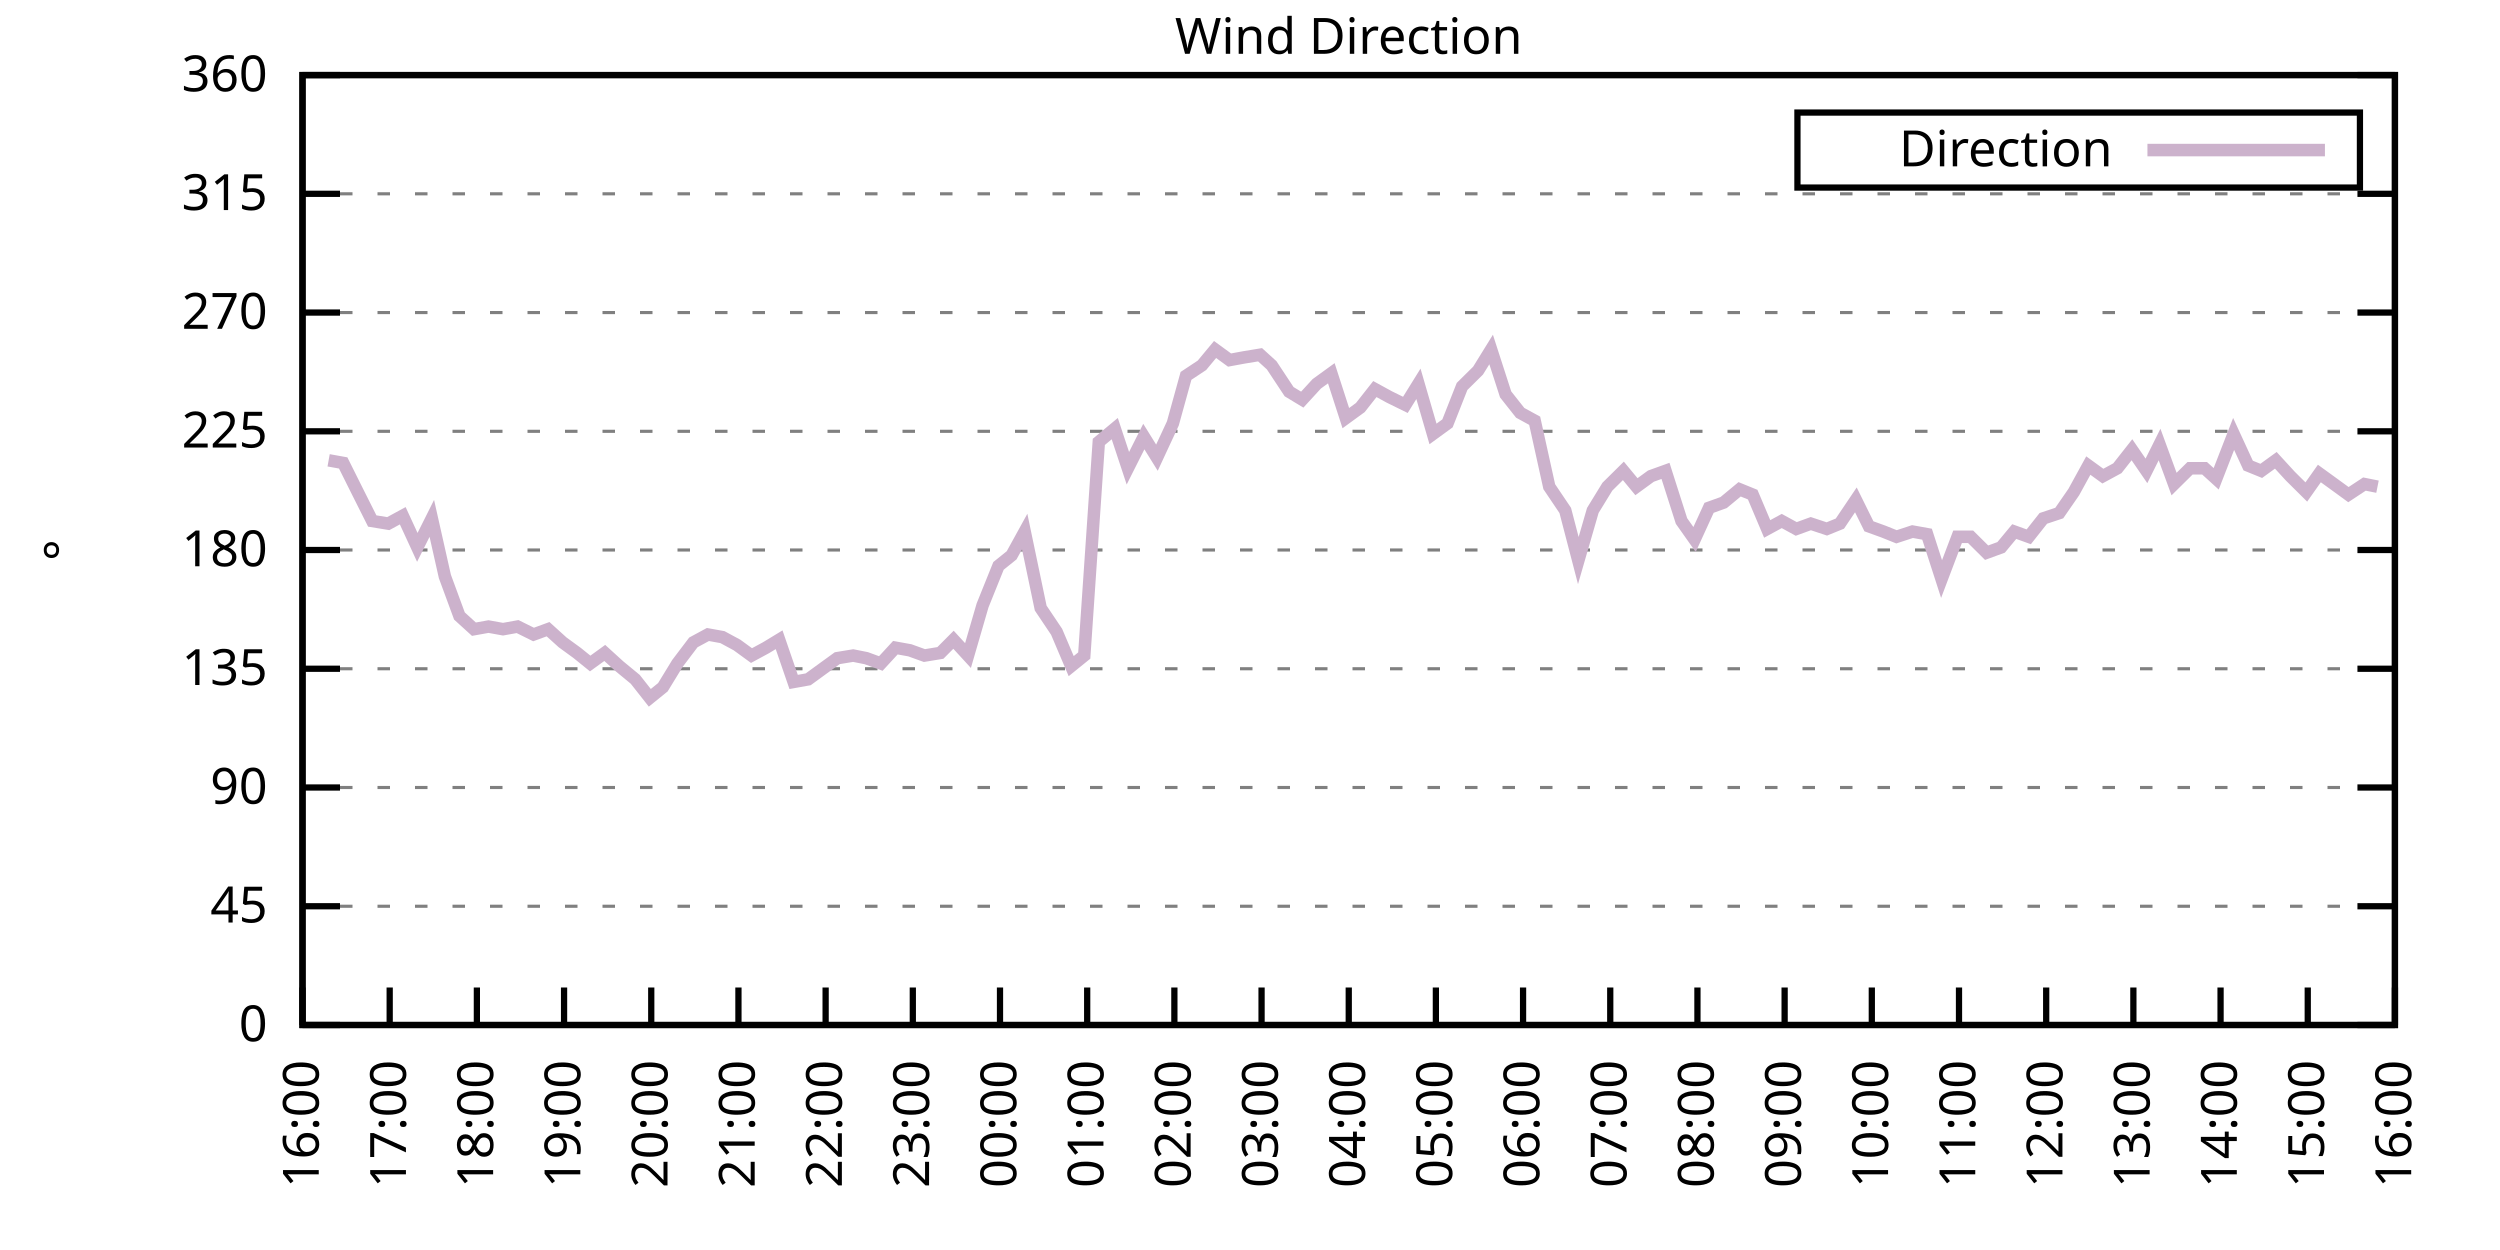
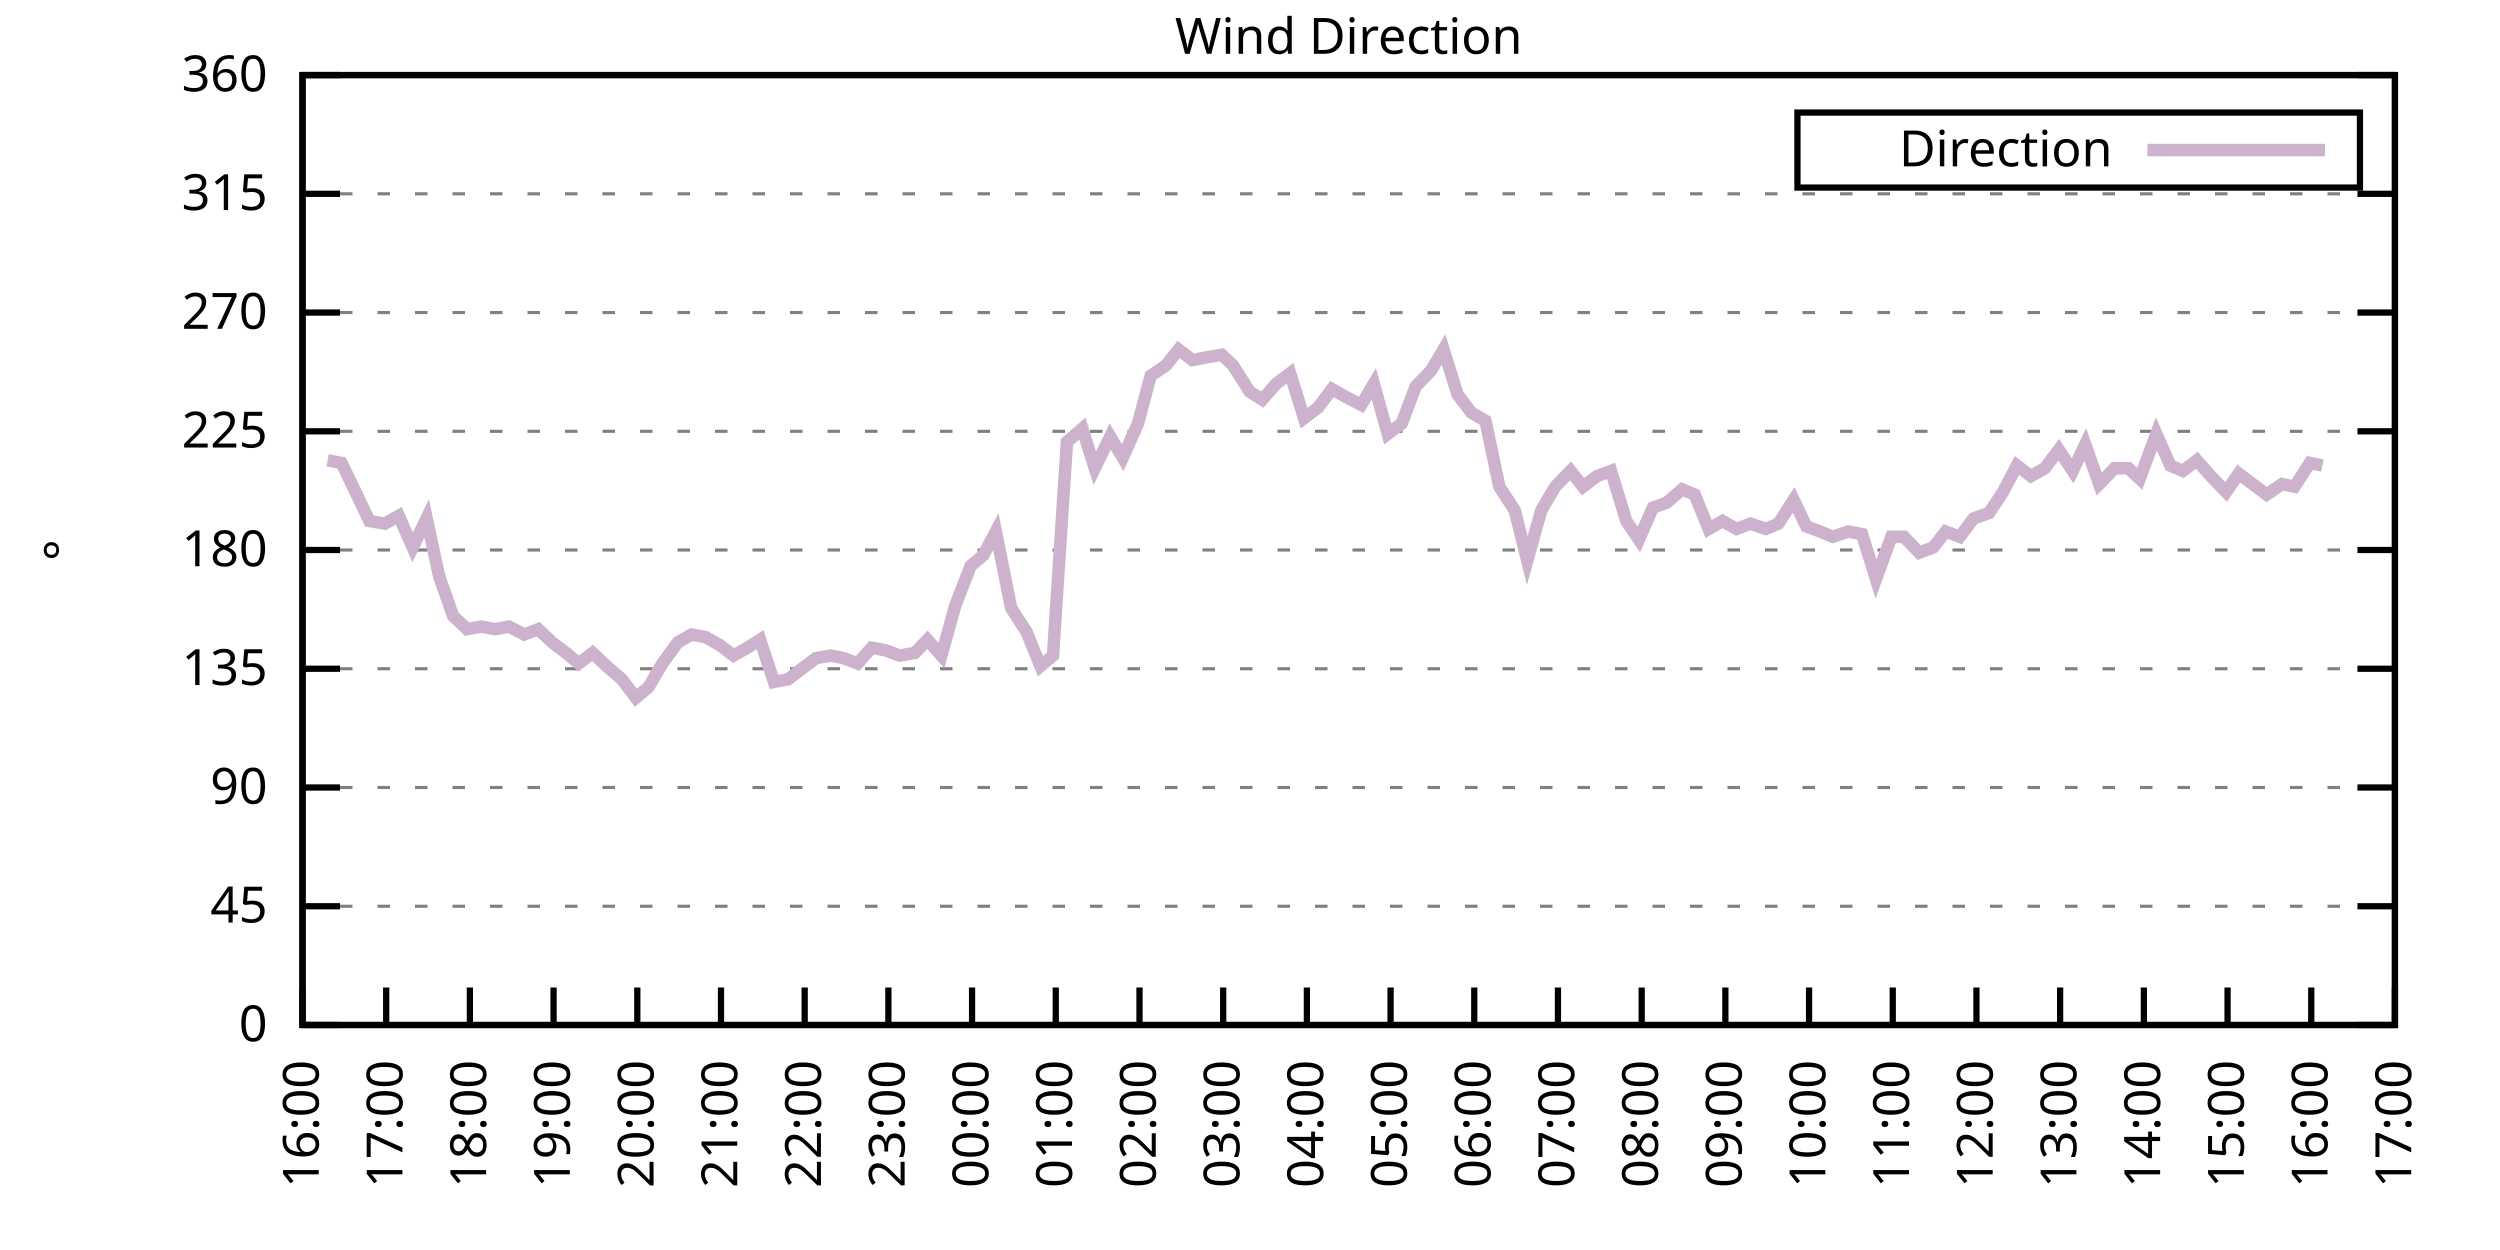
<svg xmlns="http://www.w3.org/2000/svg" xmlns:xlink="http://www.w3.org/1999/xlink" width="400" height="200" viewBox="0 0 400 200">
  <g id="gnuplot_canvas">
    <rect x="0" y="0" width="400" height="200" fill="none" />
    <defs>
      <circle id="gpDot" r="0.5" stroke-width="0.5" stroke="currentColor" />
      <path id="gpPt0" stroke-width="0.333" stroke="currentColor" d="M-1,0 h2 M0,-1 v2" />
      <path id="gpPt1" stroke-width="0.333" stroke="currentColor" d="M-1,-1 L1,1 M1,-1 L-1,1" />
      <path id="gpPt2" stroke-width="0.333" stroke="currentColor" d="M-1,0 L1,0 M0,-1 L0,1 M-1,-1 L1,1 M-1,1 L1,-1" />
      <rect id="gpPt3" stroke-width="0.333" stroke="currentColor" x="-1" y="-1" width="2" height="2" />
      <rect id="gpPt4" stroke-width="0.333" stroke="currentColor" fill="currentColor" x="-1" y="-1" width="2" height="2" />
      <circle id="gpPt5" stroke-width="0.333" stroke="currentColor" cx="0" cy="0" r="1" />
      <use xlink:href="#gpPt5" id="gpPt6" fill="currentColor" stroke="none" />
      <path id="gpPt7" stroke-width="0.333" stroke="currentColor" d="M0,-1.33 L-1.33,0.67 L1.33,0.67 z" />
      <use xlink:href="#gpPt7" id="gpPt8" fill="currentColor" stroke="none" />
      <use xlink:href="#gpPt7" id="gpPt9" stroke="currentColor" transform="rotate(180)" />
      <use xlink:href="#gpPt9" id="gpPt10" fill="currentColor" stroke="none" />
      <use xlink:href="#gpPt3" id="gpPt11" stroke="currentColor" transform="rotate(45)" />
      <use xlink:href="#gpPt11" id="gpPt12" fill="currentColor" stroke="none" />
      <path id="gpPt13" stroke-width="0.333" stroke="currentColor" d="M0,1.330 L1.265,0.411 L0.782,-1.067 L-0.782,-1.076 L-1.265,0.411 z" />
      <use xlink:href="#gpPt13" id="gpPt14" fill="currentColor" stroke="none" />
      <filter id="textbox" filterUnits="objectBoundingBox" x="0" y="0" height="1" width="1">
        <feFlood flood-color="white" flood-opacity="1" result="bgnd" />
        <feComposite in="SourceGraphic" in2="bgnd" operator="atop" />
      </filter>
      <filter id="greybox" filterUnits="objectBoundingBox" x="0" y="0" height="1" width="1">
        <feFlood flood-color="lightgrey" flood-opacity="1" result="grey" />
        <feComposite in="SourceGraphic" in2="grey" operator="atop" />
      </filter>
    </defs>
    <g fill="none" color="white" stroke="currentColor" stroke-width="1.00" stroke-linecap="butt" stroke-linejoin="miter">
</g>
    <g fill="none" color="black" stroke="currentColor" stroke-width="1.00" stroke-linecap="butt" stroke-linejoin="miter">
      <g stroke="none" shape-rendering="crispEdges">
        <polygon fill="rgb(255, 255, 255)" points="48.40,164.00 383.18,164.00 383.18,12.02 48.40,12.02 " />
      </g>
    </g>
    <g fill="none" color="black" stroke="currentColor" stroke-width="1.00" stroke-linecap="butt" stroke-linejoin="miter">
</g>
    <g fill="none" color="black" stroke="black" stroke-width="0.50" stroke-linecap="butt" stroke-linejoin="miter">
</g>
    <g fill="none" color="gray" stroke="currentColor" stroke-width="0.50" stroke-linecap="butt" stroke-linejoin="miter">
      <path stroke="gray" stroke-dasharray="2,4" class="gridline" d="M48.40,164.00 L383.19,164.00  " />
    </g>
    <g fill="none" color="gray" stroke="gray" stroke-width="1.00" stroke-linecap="butt" stroke-linejoin="miter">
</g>
    <g fill="none" color="black" stroke="currentColor" stroke-width="1.00" stroke-linecap="butt" stroke-linejoin="miter">
      <path stroke="black" d="M48.40,164.00 L54.40,164.00 M383.19,164.00 L377.19,164.00  " />
      <g transform="translate(42.80,166.60)" stroke="none" fill="black" font-family="Sans" font-size="8.00" text-anchor="end">
        <text>
          <tspan font-family="Sans"> 0</tspan>
        </text>
      </g>
    </g>
    <g fill="none" color="black" stroke="currentColor" stroke-width="1.00" stroke-linecap="butt" stroke-linejoin="miter">
</g>
    <g fill="none" color="black" stroke="black" stroke-width="0.50" stroke-linecap="butt" stroke-linejoin="miter">
</g>
    <g fill="none" color="gray" stroke="currentColor" stroke-width="0.50" stroke-linecap="butt" stroke-linejoin="miter">
      <path stroke="gray" stroke-dasharray="2,4" class="gridline" d="M48.40,145.00 L383.19,145.00  " />
    </g>
    <g fill="none" color="gray" stroke="gray" stroke-width="1.00" stroke-linecap="butt" stroke-linejoin="miter">
</g>
    <g fill="none" color="black" stroke="currentColor" stroke-width="1.00" stroke-linecap="butt" stroke-linejoin="miter">
      <path stroke="black" d="M48.40,145.00 L54.40,145.00 M383.19,145.00 L377.19,145.00  " />
      <g transform="translate(42.80,147.60)" stroke="none" fill="black" font-family="Sans" font-size="8.00" text-anchor="end">
        <text>
          <tspan font-family="Sans"> 45</tspan>
        </text>
      </g>
    </g>
    <g fill="none" color="black" stroke="currentColor" stroke-width="1.00" stroke-linecap="butt" stroke-linejoin="miter">
</g>
    <g fill="none" color="black" stroke="black" stroke-width="0.50" stroke-linecap="butt" stroke-linejoin="miter">
</g>
    <g fill="none" color="gray" stroke="currentColor" stroke-width="0.50" stroke-linecap="butt" stroke-linejoin="miter">
      <path stroke="gray" stroke-dasharray="2,4" class="gridline" d="M48.40,126.00 L383.19,126.00  " />
    </g>
    <g fill="none" color="gray" stroke="gray" stroke-width="1.00" stroke-linecap="butt" stroke-linejoin="miter">
</g>
    <g fill="none" color="black" stroke="currentColor" stroke-width="1.00" stroke-linecap="butt" stroke-linejoin="miter">
      <path stroke="black" d="M48.40,126.00 L54.40,126.00 M383.19,126.00 L377.19,126.00  " />
      <g transform="translate(42.80,128.60)" stroke="none" fill="black" font-family="Sans" font-size="8.00" text-anchor="end">
        <text>
          <tspan font-family="Sans"> 90</tspan>
        </text>
      </g>
    </g>
    <g fill="none" color="black" stroke="currentColor" stroke-width="1.00" stroke-linecap="butt" stroke-linejoin="miter">
</g>
    <g fill="none" color="black" stroke="black" stroke-width="0.50" stroke-linecap="butt" stroke-linejoin="miter">
</g>
    <g fill="none" color="gray" stroke="currentColor" stroke-width="0.50" stroke-linecap="butt" stroke-linejoin="miter">
      <path stroke="gray" stroke-dasharray="2,4" class="gridline" d="M48.40,107.00 L383.19,107.00  " />
    </g>
    <g fill="none" color="gray" stroke="gray" stroke-width="1.00" stroke-linecap="butt" stroke-linejoin="miter">
</g>
    <g fill="none" color="black" stroke="currentColor" stroke-width="1.00" stroke-linecap="butt" stroke-linejoin="miter">
      <path stroke="black" d="M48.40,107.00 L54.40,107.00 M383.19,107.00 L377.19,107.00  " />
      <g transform="translate(42.80,109.60)" stroke="none" fill="black" font-family="Sans" font-size="8.00" text-anchor="end">
        <text>
          <tspan font-family="Sans"> 135</tspan>
        </text>
      </g>
    </g>
    <g fill="none" color="black" stroke="currentColor" stroke-width="1.00" stroke-linecap="butt" stroke-linejoin="miter">
</g>
    <g fill="none" color="black" stroke="black" stroke-width="0.50" stroke-linecap="butt" stroke-linejoin="miter">
</g>
    <g fill="none" color="gray" stroke="currentColor" stroke-width="0.50" stroke-linecap="butt" stroke-linejoin="miter">
      <path stroke="gray" stroke-dasharray="2,4" class="gridline" d="M48.40,88.00 L383.19,88.00  " />
    </g>
    <g fill="none" color="gray" stroke="gray" stroke-width="1.00" stroke-linecap="butt" stroke-linejoin="miter">
</g>
    <g fill="none" color="black" stroke="currentColor" stroke-width="1.00" stroke-linecap="butt" stroke-linejoin="miter">
      <path stroke="black" d="M48.40,88.00 L54.40,88.00 M383.19,88.00 L377.19,88.00  " />
      <g transform="translate(42.80,90.60)" stroke="none" fill="black" font-family="Sans" font-size="8.00" text-anchor="end">
        <text>
          <tspan font-family="Sans"> 180</tspan>
        </text>
      </g>
    </g>
    <g fill="none" color="black" stroke="currentColor" stroke-width="1.00" stroke-linecap="butt" stroke-linejoin="miter">
</g>
    <g fill="none" color="black" stroke="black" stroke-width="0.50" stroke-linecap="butt" stroke-linejoin="miter">
</g>
    <g fill="none" color="gray" stroke="currentColor" stroke-width="0.50" stroke-linecap="butt" stroke-linejoin="miter">
      <path stroke="gray" stroke-dasharray="2,4" class="gridline" d="M48.40,69.01 L383.19,69.01  " />
    </g>
    <g fill="none" color="gray" stroke="gray" stroke-width="1.00" stroke-linecap="butt" stroke-linejoin="miter">
</g>
    <g fill="none" color="black" stroke="currentColor" stroke-width="1.00" stroke-linecap="butt" stroke-linejoin="miter">
      <path stroke="black" d="M48.40,69.01 L54.40,69.01 M383.19,69.01 L377.19,69.01  " />
      <g transform="translate(42.80,71.61)" stroke="none" fill="black" font-family="Sans" font-size="8.00" text-anchor="end">
        <text>
          <tspan font-family="Sans"> 225</tspan>
        </text>
      </g>
    </g>
    <g fill="none" color="black" stroke="currentColor" stroke-width="1.00" stroke-linecap="butt" stroke-linejoin="miter">
</g>
    <g fill="none" color="black" stroke="black" stroke-width="0.50" stroke-linecap="butt" stroke-linejoin="miter">
</g>
    <g fill="none" color="gray" stroke="currentColor" stroke-width="0.50" stroke-linecap="butt" stroke-linejoin="miter">
      <path stroke="gray" stroke-dasharray="2,4" class="gridline" d="M48.40,50.01 L383.19,50.01  " />
    </g>
    <g fill="none" color="gray" stroke="gray" stroke-width="1.00" stroke-linecap="butt" stroke-linejoin="miter">
</g>
    <g fill="none" color="black" stroke="currentColor" stroke-width="1.00" stroke-linecap="butt" stroke-linejoin="miter">
      <path stroke="black" d="M48.40,50.01 L54.40,50.01 M383.19,50.01 L377.19,50.01  " />
      <g transform="translate(42.80,52.61)" stroke="none" fill="black" font-family="Sans" font-size="8.00" text-anchor="end">
        <text>
          <tspan font-family="Sans"> 270</tspan>
        </text>
      </g>
    </g>
    <g fill="none" color="black" stroke="currentColor" stroke-width="1.00" stroke-linecap="butt" stroke-linejoin="miter">
</g>
    <g fill="none" color="black" stroke="black" stroke-width="0.50" stroke-linecap="butt" stroke-linejoin="miter">
</g>
    <g fill="none" color="gray" stroke="currentColor" stroke-width="0.50" stroke-linecap="butt" stroke-linejoin="miter">
      <path stroke="gray" stroke-dasharray="2,4" class="gridline" d="M48.40,31.01 L383.19,31.01  " />
    </g>
    <g fill="none" color="gray" stroke="gray" stroke-width="1.00" stroke-linecap="butt" stroke-linejoin="miter">
</g>
    <g fill="none" color="black" stroke="currentColor" stroke-width="1.00" stroke-linecap="butt" stroke-linejoin="miter">
      <path stroke="black" d="M48.40,31.01 L54.40,31.01 M383.19,31.01 L377.19,31.01  " />
      <g transform="translate(42.80,33.61)" stroke="none" fill="black" font-family="Sans" font-size="8.00" text-anchor="end">
        <text>
          <tspan font-family="Sans"> 315</tspan>
        </text>
      </g>
    </g>
    <g fill="none" color="black" stroke="currentColor" stroke-width="1.00" stroke-linecap="butt" stroke-linejoin="miter">
</g>
    <g fill="none" color="black" stroke="black" stroke-width="0.50" stroke-linecap="butt" stroke-linejoin="miter">
</g>
    <g fill="none" color="gray" stroke="currentColor" stroke-width="0.50" stroke-linecap="butt" stroke-linejoin="miter">
      <path stroke="gray" stroke-dasharray="2,4" class="gridline" d="M48.40,12.01 L383.19,12.01  " />
    </g>
    <g fill="none" color="gray" stroke="gray" stroke-width="1.00" stroke-linecap="butt" stroke-linejoin="miter">
</g>
    <g fill="none" color="black" stroke="currentColor" stroke-width="1.00" stroke-linecap="butt" stroke-linejoin="miter">
      <path stroke="black" d="M48.40,12.01 L54.40,12.01 M383.19,12.01 L377.19,12.01  " />
      <g transform="translate(42.80,14.61)" stroke="none" fill="black" font-family="Sans" font-size="8.00" text-anchor="end">
        <text>
          <tspan font-family="Sans"> 360</tspan>
        </text>
      </g>
    </g>
    <g fill="none" color="black" stroke="currentColor" stroke-width="1.00" stroke-linecap="butt" stroke-linejoin="miter">
      <path stroke="black" d="M48.40,164.00 L48.40,158.00  " />
      <g transform="translate(51.00,169.60) rotate(270.00)" stroke="none" fill="black" font-family="Sans" font-size="8.00" text-anchor="end">
        <text>
          <tspan font-family="Sans">16:00</tspan>
        </text>
      </g>
    </g>
    <g fill="none" color="black" stroke="currentColor" stroke-width="1.00" stroke-linecap="butt" stroke-linejoin="miter">
-       <path stroke="black" d="M62.35,164.00 L62.35,158.00  " />
-       <g transform="translate(64.95,169.60) rotate(270.00)" stroke="none" fill="black" font-family="Sans" font-size="8.00" text-anchor="end">
+       <path stroke="black" d="M61.79,164.00 L61.79,158.00  " />
+       <g transform="translate(64.39,169.60) rotate(270.00)" stroke="none" fill="black" font-family="Sans" font-size="8.00" text-anchor="end">
        <text>
          <tspan font-family="Sans">17:00</tspan>
        </text>
      </g>
    </g>
    <g fill="none" color="black" stroke="currentColor" stroke-width="1.00" stroke-linecap="butt" stroke-linejoin="miter">
-       <path stroke="black" d="M76.30,164.00 L76.30,158.00  " />
-       <g transform="translate(78.90,169.60) rotate(270.00)" stroke="none" fill="black" font-family="Sans" font-size="8.00" text-anchor="end">
+       <path stroke="black" d="M75.18,164.00 L75.18,158.00  " />
+       <g transform="translate(77.78,169.60) rotate(270.00)" stroke="none" fill="black" font-family="Sans" font-size="8.00" text-anchor="end">
        <text>
          <tspan font-family="Sans">18:00</tspan>
        </text>
      </g>
    </g>
    <g fill="none" color="black" stroke="currentColor" stroke-width="1.00" stroke-linecap="butt" stroke-linejoin="miter">
-       <path stroke="black" d="M90.25,164.00 L90.25,158.00  " />
-       <g transform="translate(92.85,169.60) rotate(270.00)" stroke="none" fill="black" font-family="Sans" font-size="8.00" text-anchor="end">
+       <path stroke="black" d="M88.57,164.00 L88.57,158.00  " />
+       <g transform="translate(91.17,169.60) rotate(270.00)" stroke="none" fill="black" font-family="Sans" font-size="8.00" text-anchor="end">
        <text>
          <tspan font-family="Sans">19:00</tspan>
        </text>
      </g>
    </g>
    <g fill="none" color="black" stroke="currentColor" stroke-width="1.00" stroke-linecap="butt" stroke-linejoin="miter">
-       <path stroke="black" d="M104.20,164.00 L104.20,158.00  " />
-       <g transform="translate(106.80,169.60) rotate(270.00)" stroke="none" fill="black" font-family="Sans" font-size="8.00" text-anchor="end">
+       <path stroke="black" d="M101.97,164.00 L101.97,158.00  " />
+       <g transform="translate(104.57,169.60) rotate(270.00)" stroke="none" fill="black" font-family="Sans" font-size="8.00" text-anchor="end">
        <text>
          <tspan font-family="Sans">20:00</tspan>
        </text>
      </g>
    </g>
    <g fill="none" color="black" stroke="currentColor" stroke-width="1.00" stroke-linecap="butt" stroke-linejoin="miter">
-       <path stroke="black" d="M118.15,164.00 L118.15,158.00  " />
-       <g transform="translate(120.75,169.60) rotate(270.00)" stroke="none" fill="black" font-family="Sans" font-size="8.00" text-anchor="end">
+       <path stroke="black" d="M115.36,164.00 L115.36,158.00  " />
+       <g transform="translate(117.96,169.60) rotate(270.00)" stroke="none" fill="black" font-family="Sans" font-size="8.00" text-anchor="end">
        <text>
          <tspan font-family="Sans">21:00</tspan>
        </text>
      </g>
    </g>
    <g fill="none" color="black" stroke="currentColor" stroke-width="1.00" stroke-linecap="butt" stroke-linejoin="miter">
-       <path stroke="black" d="M132.10,164.00 L132.10,158.00  " />
-       <g transform="translate(134.70,169.60) rotate(270.00)" stroke="none" fill="black" font-family="Sans" font-size="8.00" text-anchor="end">
+       <path stroke="black" d="M128.75,164.00 L128.75,158.00  " />
+       <g transform="translate(131.35,169.60) rotate(270.00)" stroke="none" fill="black" font-family="Sans" font-size="8.00" text-anchor="end">
        <text>
          <tspan font-family="Sans">22:00</tspan>
        </text>
      </g>
    </g>
    <g fill="none" color="black" stroke="currentColor" stroke-width="1.00" stroke-linecap="butt" stroke-linejoin="miter">
-       <path stroke="black" d="M146.05,164.00 L146.05,158.00  " />
-       <g transform="translate(148.65,169.60) rotate(270.00)" stroke="none" fill="black" font-family="Sans" font-size="8.00" text-anchor="end">
+       <path stroke="black" d="M142.14,164.00 L142.14,158.00  " />
+       <g transform="translate(144.74,169.60) rotate(270.00)" stroke="none" fill="black" font-family="Sans" font-size="8.00" text-anchor="end">
        <text>
          <tspan font-family="Sans">23:00</tspan>
        </text>
      </g>
    </g>
    <g fill="none" color="black" stroke="currentColor" stroke-width="1.00" stroke-linecap="butt" stroke-linejoin="miter">
-       <path stroke="black" d="M160.00,164.00 L160.00,158.00  " />
-       <g transform="translate(162.60,169.60) rotate(270.00)" stroke="none" fill="black" font-family="Sans" font-size="8.00" text-anchor="end">
+       <path stroke="black" d="M155.53,164.00 L155.53,158.00  " />
+       <g transform="translate(158.13,169.60) rotate(270.00)" stroke="none" fill="black" font-family="Sans" font-size="8.00" text-anchor="end">
        <text>
          <tspan font-family="Sans">00:00</tspan>
        </text>
      </g>
    </g>
    <g fill="none" color="black" stroke="currentColor" stroke-width="1.00" stroke-linecap="butt" stroke-linejoin="miter">
-       <path stroke="black" d="M173.95,164.00 L173.95,158.00  " />
-       <g transform="translate(176.55,169.60) rotate(270.00)" stroke="none" fill="black" font-family="Sans" font-size="8.00" text-anchor="end">
+       <path stroke="black" d="M168.92,164.00 L168.92,158.00  " />
+       <g transform="translate(171.52,169.60) rotate(270.00)" stroke="none" fill="black" font-family="Sans" font-size="8.00" text-anchor="end">
        <text>
          <tspan font-family="Sans">01:00</tspan>
        </text>
      </g>
    </g>
    <g fill="none" color="black" stroke="currentColor" stroke-width="1.00" stroke-linecap="butt" stroke-linejoin="miter">
-       <path stroke="black" d="M187.90,164.00 L187.90,158.00  " />
-       <g transform="translate(190.50,169.60) rotate(270.00)" stroke="none" fill="black" font-family="Sans" font-size="8.00" text-anchor="end">
+       <path stroke="black" d="M182.32,164.00 L182.32,158.00  " />
+       <g transform="translate(184.92,169.60) rotate(270.00)" stroke="none" fill="black" font-family="Sans" font-size="8.00" text-anchor="end">
        <text>
          <tspan font-family="Sans">02:00</tspan>
        </text>
      </g>
    </g>
    <g fill="none" color="black" stroke="currentColor" stroke-width="1.00" stroke-linecap="butt" stroke-linejoin="miter">
-       <path stroke="black" d="M201.85,164.00 L201.85,158.00  " />
-       <g transform="translate(204.45,169.60) rotate(270.00)" stroke="none" fill="black" font-family="Sans" font-size="8.00" text-anchor="end">
+       <path stroke="black" d="M195.71,164.00 L195.71,158.00  " />
+       <g transform="translate(198.31,169.60) rotate(270.00)" stroke="none" fill="black" font-family="Sans" font-size="8.00" text-anchor="end">
        <text>
          <tspan font-family="Sans">03:00</tspan>
        </text>
      </g>
    </g>
    <g fill="none" color="black" stroke="currentColor" stroke-width="1.00" stroke-linecap="butt" stroke-linejoin="miter">
-       <path stroke="black" d="M215.80,164.00 L215.80,158.00  " />
-       <g transform="translate(218.40,169.60) rotate(270.00)" stroke="none" fill="black" font-family="Sans" font-size="8.00" text-anchor="end">
+       <path stroke="black" d="M209.10,164.00 L209.10,158.00  " />
+       <g transform="translate(211.70,169.60) rotate(270.00)" stroke="none" fill="black" font-family="Sans" font-size="8.00" text-anchor="end">
        <text>
          <tspan font-family="Sans">04:00</tspan>
        </text>
      </g>
    </g>
    <g fill="none" color="black" stroke="currentColor" stroke-width="1.00" stroke-linecap="butt" stroke-linejoin="miter">
-       <path stroke="black" d="M229.74,164.00 L229.74,158.00  " />
-       <g transform="translate(232.34,169.60) rotate(270.00)" stroke="none" fill="black" font-family="Sans" font-size="8.00" text-anchor="end">
+       <path stroke="black" d="M222.49,164.00 L222.49,158.00  " />
+       <g transform="translate(225.09,169.60) rotate(270.00)" stroke="none" fill="black" font-family="Sans" font-size="8.00" text-anchor="end">
        <text>
          <tspan font-family="Sans">05:00</tspan>
        </text>
      </g>
    </g>
    <g fill="none" color="black" stroke="currentColor" stroke-width="1.00" stroke-linecap="butt" stroke-linejoin="miter">
-       <path stroke="black" d="M243.69,164.00 L243.69,158.00  " />
-       <g transform="translate(246.29,169.60) rotate(270.00)" stroke="none" fill="black" font-family="Sans" font-size="8.00" text-anchor="end">
+       <path stroke="black" d="M235.88,164.00 L235.88,158.00  " />
+       <g transform="translate(238.48,169.60) rotate(270.00)" stroke="none" fill="black" font-family="Sans" font-size="8.00" text-anchor="end">
        <text>
          <tspan font-family="Sans">06:00</tspan>
        </text>
      </g>
    </g>
    <g fill="none" color="black" stroke="currentColor" stroke-width="1.00" stroke-linecap="butt" stroke-linejoin="miter">
-       <path stroke="black" d="M257.64,164.00 L257.64,158.00  " />
-       <g transform="translate(260.24,169.60) rotate(270.00)" stroke="none" fill="black" font-family="Sans" font-size="8.00" text-anchor="end">
+       <path stroke="black" d="M249.27,164.00 L249.27,158.00  " />
+       <g transform="translate(251.87,169.60) rotate(270.00)" stroke="none" fill="black" font-family="Sans" font-size="8.00" text-anchor="end">
        <text>
          <tspan font-family="Sans">07:00</tspan>
        </text>
      </g>
    </g>
    <g fill="none" color="black" stroke="currentColor" stroke-width="1.00" stroke-linecap="butt" stroke-linejoin="miter">
-       <path stroke="black" d="M271.59,164.00 L271.59,158.00  " />
-       <g transform="translate(274.19,169.60) rotate(270.00)" stroke="none" fill="black" font-family="Sans" font-size="8.00" text-anchor="end">
+       <path stroke="black" d="M262.67,164.00 L262.67,158.00  " />
+       <g transform="translate(265.27,169.60) rotate(270.00)" stroke="none" fill="black" font-family="Sans" font-size="8.00" text-anchor="end">
        <text>
          <tspan font-family="Sans">08:00</tspan>
        </text>
      </g>
    </g>
    <g fill="none" color="black" stroke="currentColor" stroke-width="1.00" stroke-linecap="butt" stroke-linejoin="miter">
-       <path stroke="black" d="M285.54,164.00 L285.54,158.00  " />
-       <g transform="translate(288.14,169.60) rotate(270.00)" stroke="none" fill="black" font-family="Sans" font-size="8.00" text-anchor="end">
+       <path stroke="black" d="M276.06,164.00 L276.06,158.00  " />
+       <g transform="translate(278.66,169.60) rotate(270.00)" stroke="none" fill="black" font-family="Sans" font-size="8.00" text-anchor="end">
        <text>
          <tspan font-family="Sans">09:00</tspan>
        </text>
      </g>
    </g>
    <g fill="none" color="black" stroke="currentColor" stroke-width="1.00" stroke-linecap="butt" stroke-linejoin="miter">
-       <path stroke="black" d="M299.49,164.00 L299.49,158.00  " />
-       <g transform="translate(302.09,169.60) rotate(270.00)" stroke="none" fill="black" font-family="Sans" font-size="8.00" text-anchor="end">
+       <path stroke="black" d="M289.45,164.00 L289.45,158.00  " />
+       <g transform="translate(292.05,169.60) rotate(270.00)" stroke="none" fill="black" font-family="Sans" font-size="8.00" text-anchor="end">
        <text>
          <tspan font-family="Sans">10:00</tspan>
        </text>
      </g>
    </g>
    <g fill="none" color="black" stroke="currentColor" stroke-width="1.00" stroke-linecap="butt" stroke-linejoin="miter">
-       <path stroke="black" d="M313.44,164.00 L313.44,158.00  " />
-       <g transform="translate(316.04,169.60) rotate(270.00)" stroke="none" fill="black" font-family="Sans" font-size="8.00" text-anchor="end">
+       <path stroke="black" d="M302.84,164.00 L302.84,158.00  " />
+       <g transform="translate(305.44,169.60) rotate(270.00)" stroke="none" fill="black" font-family="Sans" font-size="8.00" text-anchor="end">
        <text>
          <tspan font-family="Sans">11:00</tspan>
        </text>
      </g>
    </g>
    <g fill="none" color="black" stroke="currentColor" stroke-width="1.00" stroke-linecap="butt" stroke-linejoin="miter">
-       <path stroke="black" d="M327.39,164.00 L327.39,158.00  " />
-       <g transform="translate(329.99,169.60) rotate(270.00)" stroke="none" fill="black" font-family="Sans" font-size="8.00" text-anchor="end">
+       <path stroke="black" d="M316.23,164.00 L316.23,158.00  " />
+       <g transform="translate(318.83,169.60) rotate(270.00)" stroke="none" fill="black" font-family="Sans" font-size="8.00" text-anchor="end">
        <text>
          <tspan font-family="Sans">12:00</tspan>
        </text>
      </g>
    </g>
    <g fill="none" color="black" stroke="currentColor" stroke-width="1.00" stroke-linecap="butt" stroke-linejoin="miter">
-       <path stroke="black" d="M341.34,164.00 L341.34,158.00  " />
-       <g transform="translate(343.94,169.60) rotate(270.00)" stroke="none" fill="black" font-family="Sans" font-size="8.00" text-anchor="end">
+       <path stroke="black" d="M329.62,164.00 L329.62,158.00  " />
+       <g transform="translate(332.22,169.60) rotate(270.00)" stroke="none" fill="black" font-family="Sans" font-size="8.00" text-anchor="end">
        <text>
          <tspan font-family="Sans">13:00</tspan>
        </text>
      </g>
    </g>
    <g fill="none" color="black" stroke="currentColor" stroke-width="1.00" stroke-linecap="butt" stroke-linejoin="miter">
-       <path stroke="black" d="M355.29,164.00 L355.29,158.00  " />
-       <g transform="translate(357.89,169.60) rotate(270.00)" stroke="none" fill="black" font-family="Sans" font-size="8.00" text-anchor="end">
+       <path stroke="black" d="M343.02,164.00 L343.02,158.00  " />
+       <g transform="translate(345.62,169.60) rotate(270.00)" stroke="none" fill="black" font-family="Sans" font-size="8.00" text-anchor="end">
        <text>
          <tspan font-family="Sans">14:00</tspan>
        </text>
      </g>
    </g>
    <g fill="none" color="black" stroke="currentColor" stroke-width="1.00" stroke-linecap="butt" stroke-linejoin="miter">
-       <path stroke="black" d="M369.24,164.00 L369.24,158.00  " />
-       <g transform="translate(371.84,169.60) rotate(270.00)" stroke="none" fill="black" font-family="Sans" font-size="8.00" text-anchor="end">
+       <path stroke="black" d="M356.41,164.00 L356.41,158.00  " />
+       <g transform="translate(359.01,169.60) rotate(270.00)" stroke="none" fill="black" font-family="Sans" font-size="8.00" text-anchor="end">
        <text>
          <tspan font-family="Sans">15:00</tspan>
+         </text>
+       </g>
+     </g>
+     <g fill="none" color="black" stroke="currentColor" stroke-width="1.00" stroke-linecap="butt" stroke-linejoin="miter">
+       <path stroke="black" d="M369.80,164.00 L369.80,158.00  " />
+       <g transform="translate(372.40,169.60) rotate(270.00)" stroke="none" fill="black" font-family="Sans" font-size="8.00" text-anchor="end">
+         <text>
+           <tspan font-family="Sans">16:00</tspan>
        </text>
      </g>
    </g>
    <g fill="none" color="black" stroke="currentColor" stroke-width="1.00" stroke-linecap="butt" stroke-linejoin="miter">
      <path stroke="black" d="M383.19,164.00 L383.19,158.00  " />
      <g transform="translate(385.79,169.60) rotate(270.00)" stroke="none" fill="black" font-family="Sans" font-size="8.00" text-anchor="end">
        <text>
-           <tspan font-family="Sans">16:00</tspan>
+           <tspan font-family="Sans">17:00</tspan>
        </text>
      </g>
    </g>
    <g fill="none" color="black" stroke="currentColor" stroke-width="1.00" stroke-linecap="butt" stroke-linejoin="miter">
</g>
    <g fill="none" color="black" stroke="currentColor" stroke-width="1.00" stroke-linecap="butt" stroke-linejoin="miter">
      <path stroke="black" d="M48.40,12.01 L48.40,164.00 L383.19,164.00 L383.19,12.01 L48.40,12.01 Z  " />
    </g>
    <g fill="none" color="black" stroke="currentColor" stroke-width="1.00" stroke-linecap="butt" stroke-linejoin="miter">
</g>
    <g fill="none" color="black" stroke="currentColor" stroke-width="1.00" stroke-linecap="butt" stroke-linejoin="miter">
      <path stroke="black" d="M287.59,30.01 L287.59,18.01 L377.59,18.01 L377.59,30.01 L287.59,30.01 Z  " />
    </g>
    <g id="Wind_direction_plot_1">
      <g fill="none" color="white" stroke="black" stroke-width="2.00" stroke-linecap="butt" stroke-linejoin="miter">
</g>
      <g fill="none" color="black" stroke="currentColor" stroke-width="2.00" stroke-linecap="butt" stroke-linejoin="miter">
        <g transform="translate(337.99,26.61)" stroke="none" fill="black" font-family="Sans" font-size="8.00" text-anchor="end">
          <text>
            <tspan font-family="Sans">Direction</tspan>
          </text>
        </g>
      </g>
      <g fill="none" color="black" stroke="currentColor" stroke-width="2.00" stroke-linecap="butt" stroke-linejoin="miter">
-         <path stroke="rgb(204, 178, 204)" d="M343.59,24.01 L371.99,24.01 M52.58,73.65 L54.91,74.07 L57.23,78.72 L59.56,83.36 L62.12,83.78 L64.44,82.52   L66.77,87.58 L69.09,82.94 L71.18,92.23 L73.51,98.56 L75.83,100.67 L78.16,100.25 L80.48,100.67 L82.81,100.25   L85.37,101.52 L87.69,100.67 L90.02,102.78 L92.34,104.47 L94.43,106.16 L96.76,104.47 L99.08,106.58 L101.64,108.69   L103.97,111.65 L106.06,109.96 L108.38,106.16 L110.94,102.78 L113.27,101.52 L115.59,101.94 L117.92,103.20 L120.24,104.89   L122.57,103.63 L124.66,102.36 L126.98,109.11 L129.31,108.69 L131.63,107.00 L133.96,105.31 L136.51,104.89 L138.61,105.31   L140.93,106.16 L143.26,103.63 L145.58,104.05 L147.91,104.89 L150.46,104.47 L152.56,102.36 L154.88,104.89 L157.21,96.87   L159.76,90.54 L161.86,88.85 L163.95,85.05 L166.51,97.29 L169.06,101.09 L171.39,106.58 L173.48,104.89 L175.81,70.70   L178.36,68.58 L180.46,74.92 L183.01,69.85 L185.11,73.23 L187.66,67.74 L189.76,60.14 L192.31,58.45 L194.41,55.92   L196.73,57.61 L199.06,57.18 L201.61,56.76 L203.47,58.45 L206.26,62.67 L208.36,63.94 L210.68,61.41 L213.01,59.72   L215.33,66.90 L217.65,65.21 L219.98,62.25 L222.30,63.52 L224.86,64.78 L226.95,61.41 L229.28,69.43 L231.60,67.74   L233.93,61.83 L236.49,59.30 L238.58,55.92 L240.90,63.10 L243.23,66.05 L245.55,67.32 L247.88,77.87 L250.44,81.67   L252.53,89.69 L254.85,81.67 L257.18,77.87 L259.74,75.34 L261.83,77.87 L264.15,76.18 L266.48,75.34 L269.04,83.36   L271.13,86.32 L273.45,81.25 L275.78,80.41 L278.34,78.29 L280.43,79.14 L282.75,84.63 L285.08,83.36 L287.40,84.63   L289.73,83.78 L292.29,84.63 L294.38,83.78 L296.94,79.98 L299.03,84.21 L301.35,85.05 L303.44,85.89 L306.00,85.05   L308.33,85.47 L310.65,92.65 L313.21,85.89 L315.30,85.89 L317.86,88.43 L320.18,87.58 L322.28,85.05 L324.60,85.89   L326.93,82.94 L329.48,82.09 L331.81,78.72 L334.13,74.49 L336.46,76.18 L338.78,74.92 L341.11,71.96 L343.43,75.34   L345.53,71.12 L347.85,77.45 L350.41,74.92 L352.73,74.92 L354.59,76.61 L357.38,69.43 L359.71,74.49 L361.80,75.34   L364.13,73.65 L366.45,76.18 L369.01,78.72 L371.10,75.76 L373.43,77.45 L375.75,79.14 L378.31,77.45 L380.40,77.87    " />
+         <path stroke="rgb(204, 178, 204)" d="M343.59,24.01 L371.99,24.01 M52.42,73.65 L54.65,74.07 L56.88,78.72 L59.11,83.36 L61.57,83.78 L63.80,82.52   L66.03,87.58 L68.26,82.94 L70.27,92.23 L72.50,98.56 L74.74,100.67 L76.97,100.25 L79.20,100.67 L81.43,100.25   L83.89,101.52 L86.12,100.67 L88.35,102.78 L90.58,104.47 L92.59,106.16 L94.82,104.47 L97.06,106.58 L99.51,108.69   L101.74,111.65 L103.75,109.96 L105.98,106.16 L108.44,102.78 L110.67,101.52 L112.90,101.94 L115.13,103.20 L117.37,104.89   L119.60,103.63 L121.61,102.36 L123.84,109.11 L126.07,108.69 L128.30,107.00 L130.54,105.31 L132.99,104.89 L135.00,105.31   L137.23,106.16 L139.46,103.63 L141.69,104.05 L143.93,104.89 L146.38,104.47 L148.39,102.36 L150.62,104.89 L152.85,96.87   L155.31,90.54 L157.32,88.85 L159.33,85.05 L161.78,97.29 L164.24,101.09 L166.47,106.58 L168.48,104.89 L170.71,70.70   L173.17,68.58 L175.17,74.92 L177.63,69.85 L179.64,73.23 L182.09,67.74 L184.10,60.14 L186.56,58.45 L188.57,55.92   L190.80,57.61 L193.03,57.18 L195.48,56.76 L197.27,58.45 L199.95,62.67 L201.96,63.94 L204.19,61.41 L206.42,59.72   L208.65,66.90 L210.88,65.21 L213.12,62.25 L215.35,63.52 L217.80,64.78 L219.81,61.41 L222.04,69.43 L224.28,67.74   L226.51,61.83 L228.96,59.30 L230.97,55.92 L233.20,63.10 L235.44,66.05 L237.67,67.32 L239.90,77.87 L242.36,81.67   L244.36,89.69 L246.60,81.67 L248.83,77.87 L251.28,75.34 L253.29,77.87 L255.52,76.18 L257.76,75.34 L260.21,83.36   L262.22,86.32 L264.45,81.25 L266.68,80.41 L269.14,78.29 L271.15,79.14 L273.38,84.63 L275.61,83.36 L277.84,84.63   L280.07,83.78 L282.53,84.63 L284.54,83.78 L286.99,79.98 L289.00,84.21 L291.23,85.05 L293.24,85.89 L295.70,85.05   L297.93,85.47 L300.16,92.65 L302.62,85.89 L304.63,85.89 L307.08,88.43 L309.31,87.58 L311.32,85.05 L313.55,85.89   L315.79,82.94 L318.24,82.09 L320.47,78.72 L322.70,74.49 L324.94,76.18 L327.17,74.92 L329.40,71.96 L331.63,75.34   L333.64,71.12 L335.87,77.45 L338.33,74.92 L340.56,74.92 L342.35,76.61 L345.02,69.43 L347.26,74.49 L349.26,75.34   L351.50,73.65 L353.73,76.18 L356.18,78.72 L358.19,75.76 L360.42,77.45 L362.66,79.14 L365.11,77.45 L367.12,77.87   L369.58,74.07 L371.58,74.49  " />
      </g>
    </g>
    <g fill="none" color="black" stroke="currentColor" stroke-width="2.00" stroke-linecap="butt" stroke-linejoin="miter">
</g>
    <g fill="none" color="black" stroke="black" stroke-width="1.00" stroke-linecap="butt" stroke-linejoin="miter">
</g>
    <g fill="none" color="black" stroke="currentColor" stroke-width="1.00" stroke-linecap="butt" stroke-linejoin="miter">
      <path stroke="black" d="M48.40,12.01 L48.40,164.00 L383.19,164.00 L383.19,12.01 L48.40,12.01 Z  " />
      <g transform="translate(12.80,88.01) rotate(270.00)" stroke="none" fill="black" font-family="Sans" font-size="8.00" text-anchor="middle">
        <text>
          <tspan font-family="Sans">°</tspan>
        </text>
      </g>
    </g>
    <g fill="none" color="black" stroke="currentColor" stroke-width="1.00" stroke-linecap="butt" stroke-linejoin="miter">
</g>
    <g fill="none" color="black" stroke="currentColor" stroke-width="1.00" stroke-linecap="butt" stroke-linejoin="miter">
      <g transform="translate(215.79,8.61)" stroke="none" fill="black" font-family="Sans" font-size="8.00" text-anchor="middle">
        <text>
          <tspan font-family="Sans">Wind Direction</tspan>
        </text>
      </g>
    </g>
    <g fill="none" color="black" stroke="currentColor" stroke-width="1.00" stroke-linecap="butt" stroke-linejoin="miter">
</g>
  </g>
</svg>
